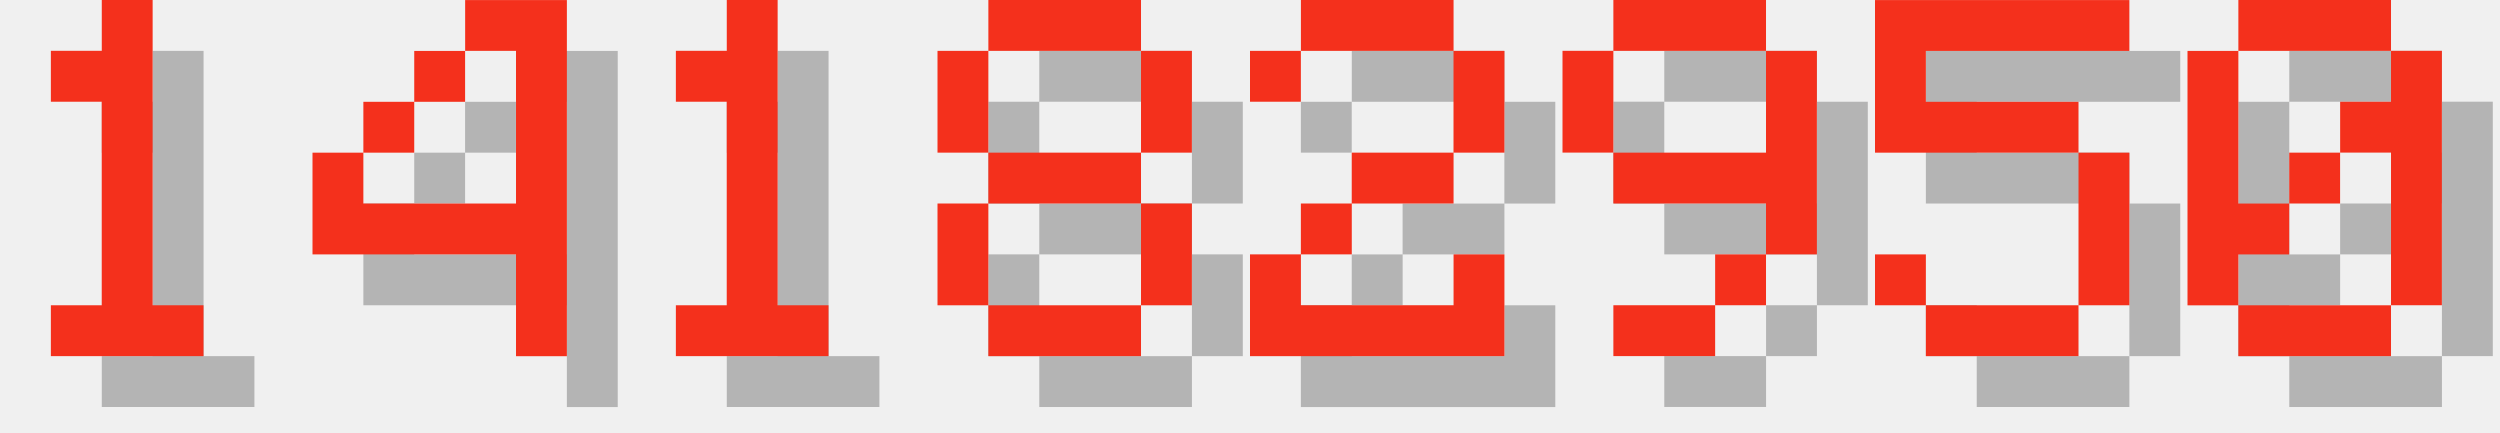
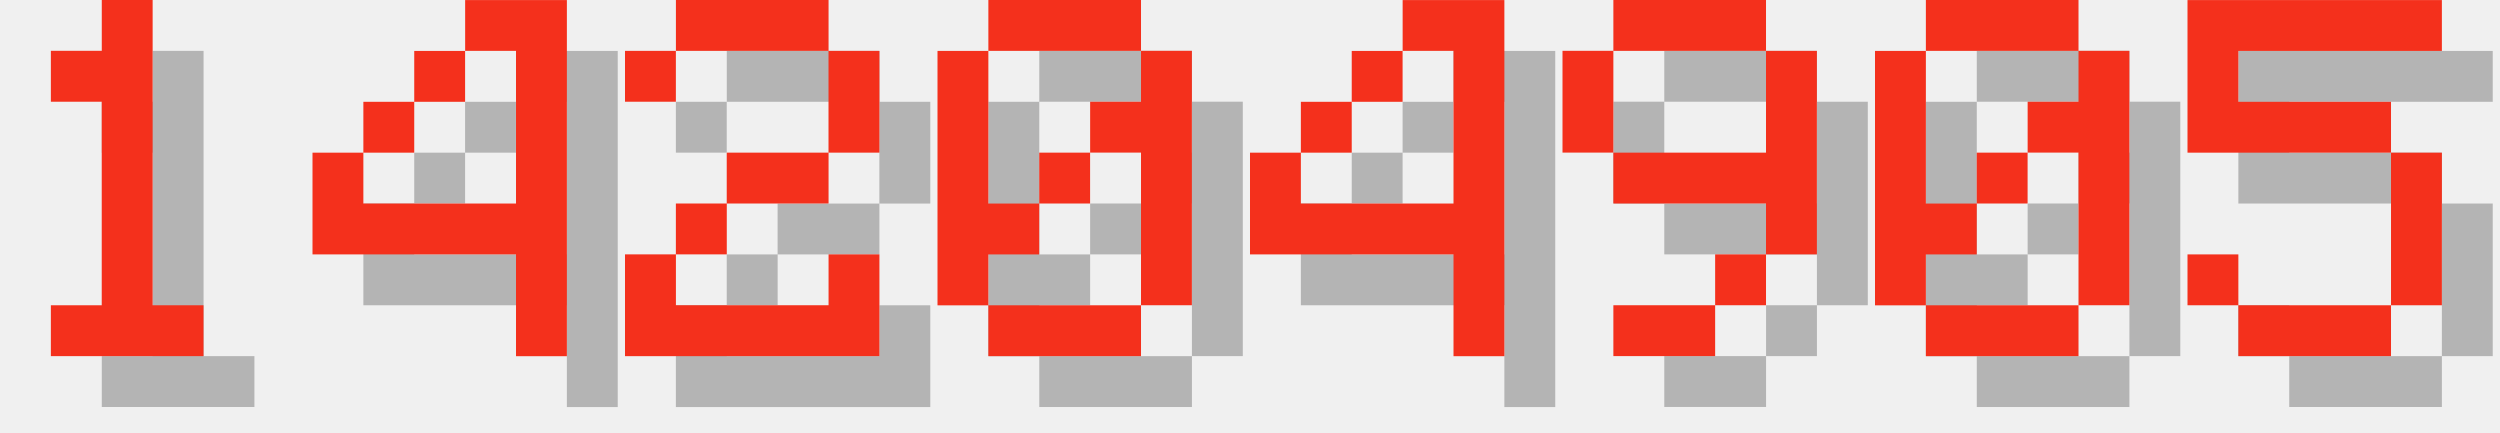
<svg xmlns="http://www.w3.org/2000/svg" version="1.1" width="208.0" height="36">
  <style>
        .text-foreground {
            fill: #F4301C;
        }
        .text-shadow {
            fill: #000000;
            fill-opacity: 0.25;
        }
    </style>
  <g class="digit" id="digit_1" transform="translate(0.0, 0), scale(4)">
    <path id="digit_1_shadow" class="text-shadow" d="m2.117 2.117v1.058h1.058v4.233h-1.058v1.058h3.175v-1.058h-1.058v-6.35h-1.058v1.058h-1.058z" fill-opacity=".5" style="paint-order:stroke fill markers" />
    <path id="digit_1_fg" class="text-foreground" d="m1.058 1.058v1.058h1.058v4.233h-1.058v1.058h3.175v-1.058h-1.058v-6.35h-1.058v1.058h-1.058z" fill="#fff" style="paint-order:stroke fill markers" />
  </g>
  <g class="digit" id="digit_4" transform="translate(26.0, 0), scale(4)">
    <path id="digit_4_shadow" class="text-shadow" d="m4.233 1.058v1.058h1.058v3.175h-3.175v-1.058h-1.058v2.117h4.233v2.117h1.058v-7.408h-2.117zm-2.117 3.175h1.058v-1.058h-1.058v1.058zm1.058-1.058h1.058v-1.058h-1.058v1.058z" fill-opacity=".5" style="paint-order:stroke fill markers" />
    <path id="digit_4_fg" class="text-foreground" d="m3.175 0v1.058h1.058v3.175h-3.175v-1.058h-1.058v2.117h4.233v2.117h1.058v-7.408h-2.117zm-2.117 3.175h1.058v-1.058h-1.058v1.058zm1.058-1.058h1.058v-1.058h-1.058v1.058z" fill="#fff" style="paint-order:stroke fill markers" />
  </g>
-   <g class="digit" id="digit_1" transform="translate(52.0, 0), scale(4)">
-     <path id="digit_1_shadow" class="text-shadow" d="m2.117 2.117v1.058h1.058v4.233h-1.058v1.058h3.175v-1.058h-1.058v-6.35h-1.058v1.058h-1.058z" fill-opacity=".5" style="paint-order:stroke fill markers" />
-     <path id="digit_1_fg" class="text-foreground" d="m1.058 1.058v1.058h1.058v4.233h-1.058v1.058h3.175v-1.058h-1.058v-6.35h-1.058v1.058h-1.058z" fill="#fff" style="paint-order:stroke fill markers" />
-   </g>
-   <g class="digit" id="digit_8" transform="translate(78.0, 0), scale(4)">
-     <path id="digit_8_shadow" class="text-shadow" d="m2.117 1.058v1.058h3.175v-1.058h-3.175zm3.175 1.058v2.117h1.058v-2.117h-1.058zm0 2.117h-3.175v1.058h3.175v-1.058zm0 1.058v2.117h1.058v-2.117h-1.058zm0 2.117h-3.175v1.058h3.175v-1.058zm-3.175 0v-2.117h-1.058v2.117h1.058zm0-3.175v-2.117h-1.058v2.117h1.058z" fill-opacity=".5" style="paint-order:stroke fill markers" />
-     <path id="digit_8_fg" class="text-foreground" d="m1.058 0v1.058h3.175v-1.058h-3.175zm3.175 1.058v2.117h1.058v-2.117h-1.058zm0 2.117h-3.175v1.058h3.175v-1.058zm0 1.058v2.117h1.058v-2.117h-1.058zm0 2.117h-3.175v1.058h3.175v-1.058zm-3.175 0v-2.117h-1.058v2.117h1.058zm0-3.175v-2.117h-1.058v2.117h1.058z" fill="#fff" style="paint-order:stroke fill markers" />
-   </g>
-   <g class="digit" id="digit_2" transform="translate(104.0, 0), scale(4)">
+   <g class="digit" id="digit_2" transform="translate(52.0, 0), scale(4)">
    <path id="digit_2_shadow" class="text-shadow" d="m1.058 2.117v1.058h1.058v-1.058h3.175v2.117h-2.117v1.058h-1.058v1.058h-1.058v2.117h5.292v-2.117h-1.058v1.058h-3.175v-1.058h1.058v-1.058h2.117v-1.058h1.058v-2.117h-1.058v-1.058h-3.175v1.058h-1.058z" fill-opacity=".5" style="paint-order:stroke fill markers" />
    <path id="digit_2_fg" class="text-foreground" d="m0 1.058v1.058h1.058v-1.058h3.175v2.117h-2.117v1.058h-1.058v1.058h-1.058v2.117h5.292v-2.117h-1.058v1.058h-3.175v-1.058h1.058v-1.058h2.117v-1.058h1.058v-2.117h-1.058v-1.058h-3.175v1.058h-1.058z" fill="#fff" style="paint-order:stroke fill markers" />
+   </g>
+   <g class="digit" id="digit_0" transform="translate(78.0, 0), scale(4)">
+     <path id="digit_0_shadow" class="text-shadow" d="m2.117 1.058v1.058h3.175v-1.058h-3.175zm3.175 1.058v1.058h-1.058v1.058h1.058v3.175h1.058v-5.292h-1.058zm0 5.292h-3.175v1.058h3.175v-1.058zm-3.175 0v-1.058h1.058v-1.058h-1.058v-3.175h-1.058v5.292h1.058zm1.058-2.117h1.058v-1.058h-1.058v1.058z" fill-opacity=".5" style="paint-order:stroke fill markers" />
+     <path id="digit_0_fg" class="text-foreground" d="m1.058 0v1.058h3.175v-1.058h-3.175zm3.175 1.058v1.058h-1.058v1.058h1.058v3.175h1.058v-5.292h-1.058zm0 5.292h-3.175v1.058h3.175v-1.058zm-3.175 0v-1.058h1.058v-1.058h-1.058v-3.175h-1.058v5.292h1.058zm1.058-2.117h1.058v-1.058h-1.058v1.058z" fill="#fff" style="paint-order:stroke fill markers" />
+   </g>
+   <g class="digit" id="digit_4" transform="translate(104.0, 0), scale(4)">
+     <path id="digit_4_shadow" class="text-shadow" d="m4.233 1.058v1.058h1.058v3.175h-3.175v-1.058h-1.058v2.117h4.233v2.117h1.058v-7.408h-2.117zm-2.117 3.175h1.058v-1.058h-1.058v1.058zm1.058-1.058h1.058v-1.058h-1.058v1.058z" fill-opacity=".5" style="paint-order:stroke fill markers" />
+     <path id="digit_4_fg" class="text-foreground" d="m3.175 0v1.058h1.058v3.175h-3.175v-1.058h-1.058v2.117h4.233v2.117h1.058v-7.408h-2.117zm-2.117 3.175h1.058v-1.058h-1.058v1.058zm1.058-1.058h1.058v-1.058h-1.058v1.058z" fill="#fff" style="paint-order:stroke fill markers" />
  </g>
  <g class="digit" id="digit_9" transform="translate(130.0, 0), scale(4)">
    <path id="digit_9_shadow" class="text-shadow" d="m2.117 1.058v1.058h3.175v-1.058h-3.175zm3.175 1.058v2.117h-3.175v1.058h3.175v1.058h1.058v-4.233h-1.058zm0 4.233h-1.058v1.058h1.058v-1.058zm-1.058 1.058h-2.117v1.058h2.117v-1.058zm-2.117-3.175v-2.117h-1.058v2.117h1.058z" fill-opacity=".5" style="paint-order:stroke fill markers" />
    <path id="digit_9_fg" class="text-foreground" d="m1.058 0v1.058h3.175v-1.058h-3.175zm3.175 1.058v2.117h-3.175v1.058h3.175v1.058h1.058v-4.233h-1.058zm0 4.233h-1.058v1.058h1.058v-1.058zm-1.058 1.058h-2.117v1.058h2.117v-1.058zm-2.117-3.175v-2.117h-1.058v2.117h1.058z" fill="#fff" style="paint-order:stroke fill markers" />
  </g>
-   <g class="digit" id="digit_5" transform="translate(156.0, 0), scale(4)">
+   <g class="digit" id="digit_0" transform="translate(156.0, 0), scale(4)">
+     <path id="digit_0_shadow" class="text-shadow" d="m2.117 1.058v1.058h3.175v-1.058h-3.175zm3.175 1.058v1.058h-1.058v1.058h1.058v3.175h1.058v-5.292h-1.058zm0 5.292h-3.175v1.058h3.175v-1.058zm-3.175 0v-1.058h1.058v-1.058h-1.058v-3.175h-1.058v5.292h1.058zm1.058-2.117h1.058v-1.058h-1.058v1.058z" fill-opacity=".5" style="paint-order:stroke fill markers" />
+     <path id="digit_0_fg" class="text-foreground" d="m1.058 0v1.058h3.175v-1.058h-3.175zm3.175 1.058v1.058h-1.058v1.058h1.058v3.175h1.058v-5.292h-1.058zm0 5.292h-3.175v1.058h3.175v-1.058zm-3.175 0v-1.058h1.058v-1.058h-1.058v-3.175h-1.058v5.292h1.058zm1.058-2.117h1.058v-1.058h-1.058v1.058z" fill="#fff" style="paint-order:stroke fill markers" />
+   </g>
+   <g class="digit" id="digit_5" transform="translate(182.0, 0), scale(4)">
    <path id="digit_5_shadow" class="text-shadow" d="m1.058 1.058v3.175h4.233v3.175h-3.175v-1.058h-1.058v1.058h1.058v1.058h3.175v-1.058h1.058v-3.175h-1.058v-1.058h-3.175v-1.058h4.233v-1.058h-5.292z" fill-opacity=".5" style="paint-order:stroke fill markers" />
    <path id="digit_5_fg" class="text-foreground" d="m0 0v3.175h4.233v3.175h-3.175v-1.058h-1.058v1.058h1.058v1.058h3.175v-1.058h1.058v-3.175h-1.058v-1.058h-3.175v-1.058h4.233v-1.058h-5.292z" fill="#fff" style="paint-order:stroke fill markers" />
  </g>
-   <g class="digit" id="digit_0" transform="translate(182.0, 0), scale(4)">
-     <path id="digit_0_shadow" class="text-shadow" d="m2.117 1.058v1.058h3.175v-1.058h-3.175zm3.175 1.058v1.058h-1.058v1.058h1.058v3.175h1.058v-5.292h-1.058zm0 5.292h-3.175v1.058h3.175v-1.058zm-3.175 0v-1.058h1.058v-1.058h-1.058v-3.175h-1.058v5.292h1.058zm1.058-2.117h1.058v-1.058h-1.058v1.058z" fill-opacity=".5" style="paint-order:stroke fill markers" />
-     <path id="digit_0_fg" class="text-foreground" d="m1.058 0v1.058h3.175v-1.058h-3.175zm3.175 1.058v1.058h-1.058v1.058h1.058v3.175h1.058v-5.292h-1.058zm0 5.292h-3.175v1.058h3.175v-1.058zm-3.175 0v-1.058h1.058v-1.058h-1.058v-3.175h-1.058v5.292h1.058zm1.058-2.117h1.058v-1.058h-1.058v1.058z" fill="#fff" style="paint-order:stroke fill markers" />
-   </g>
</svg>
